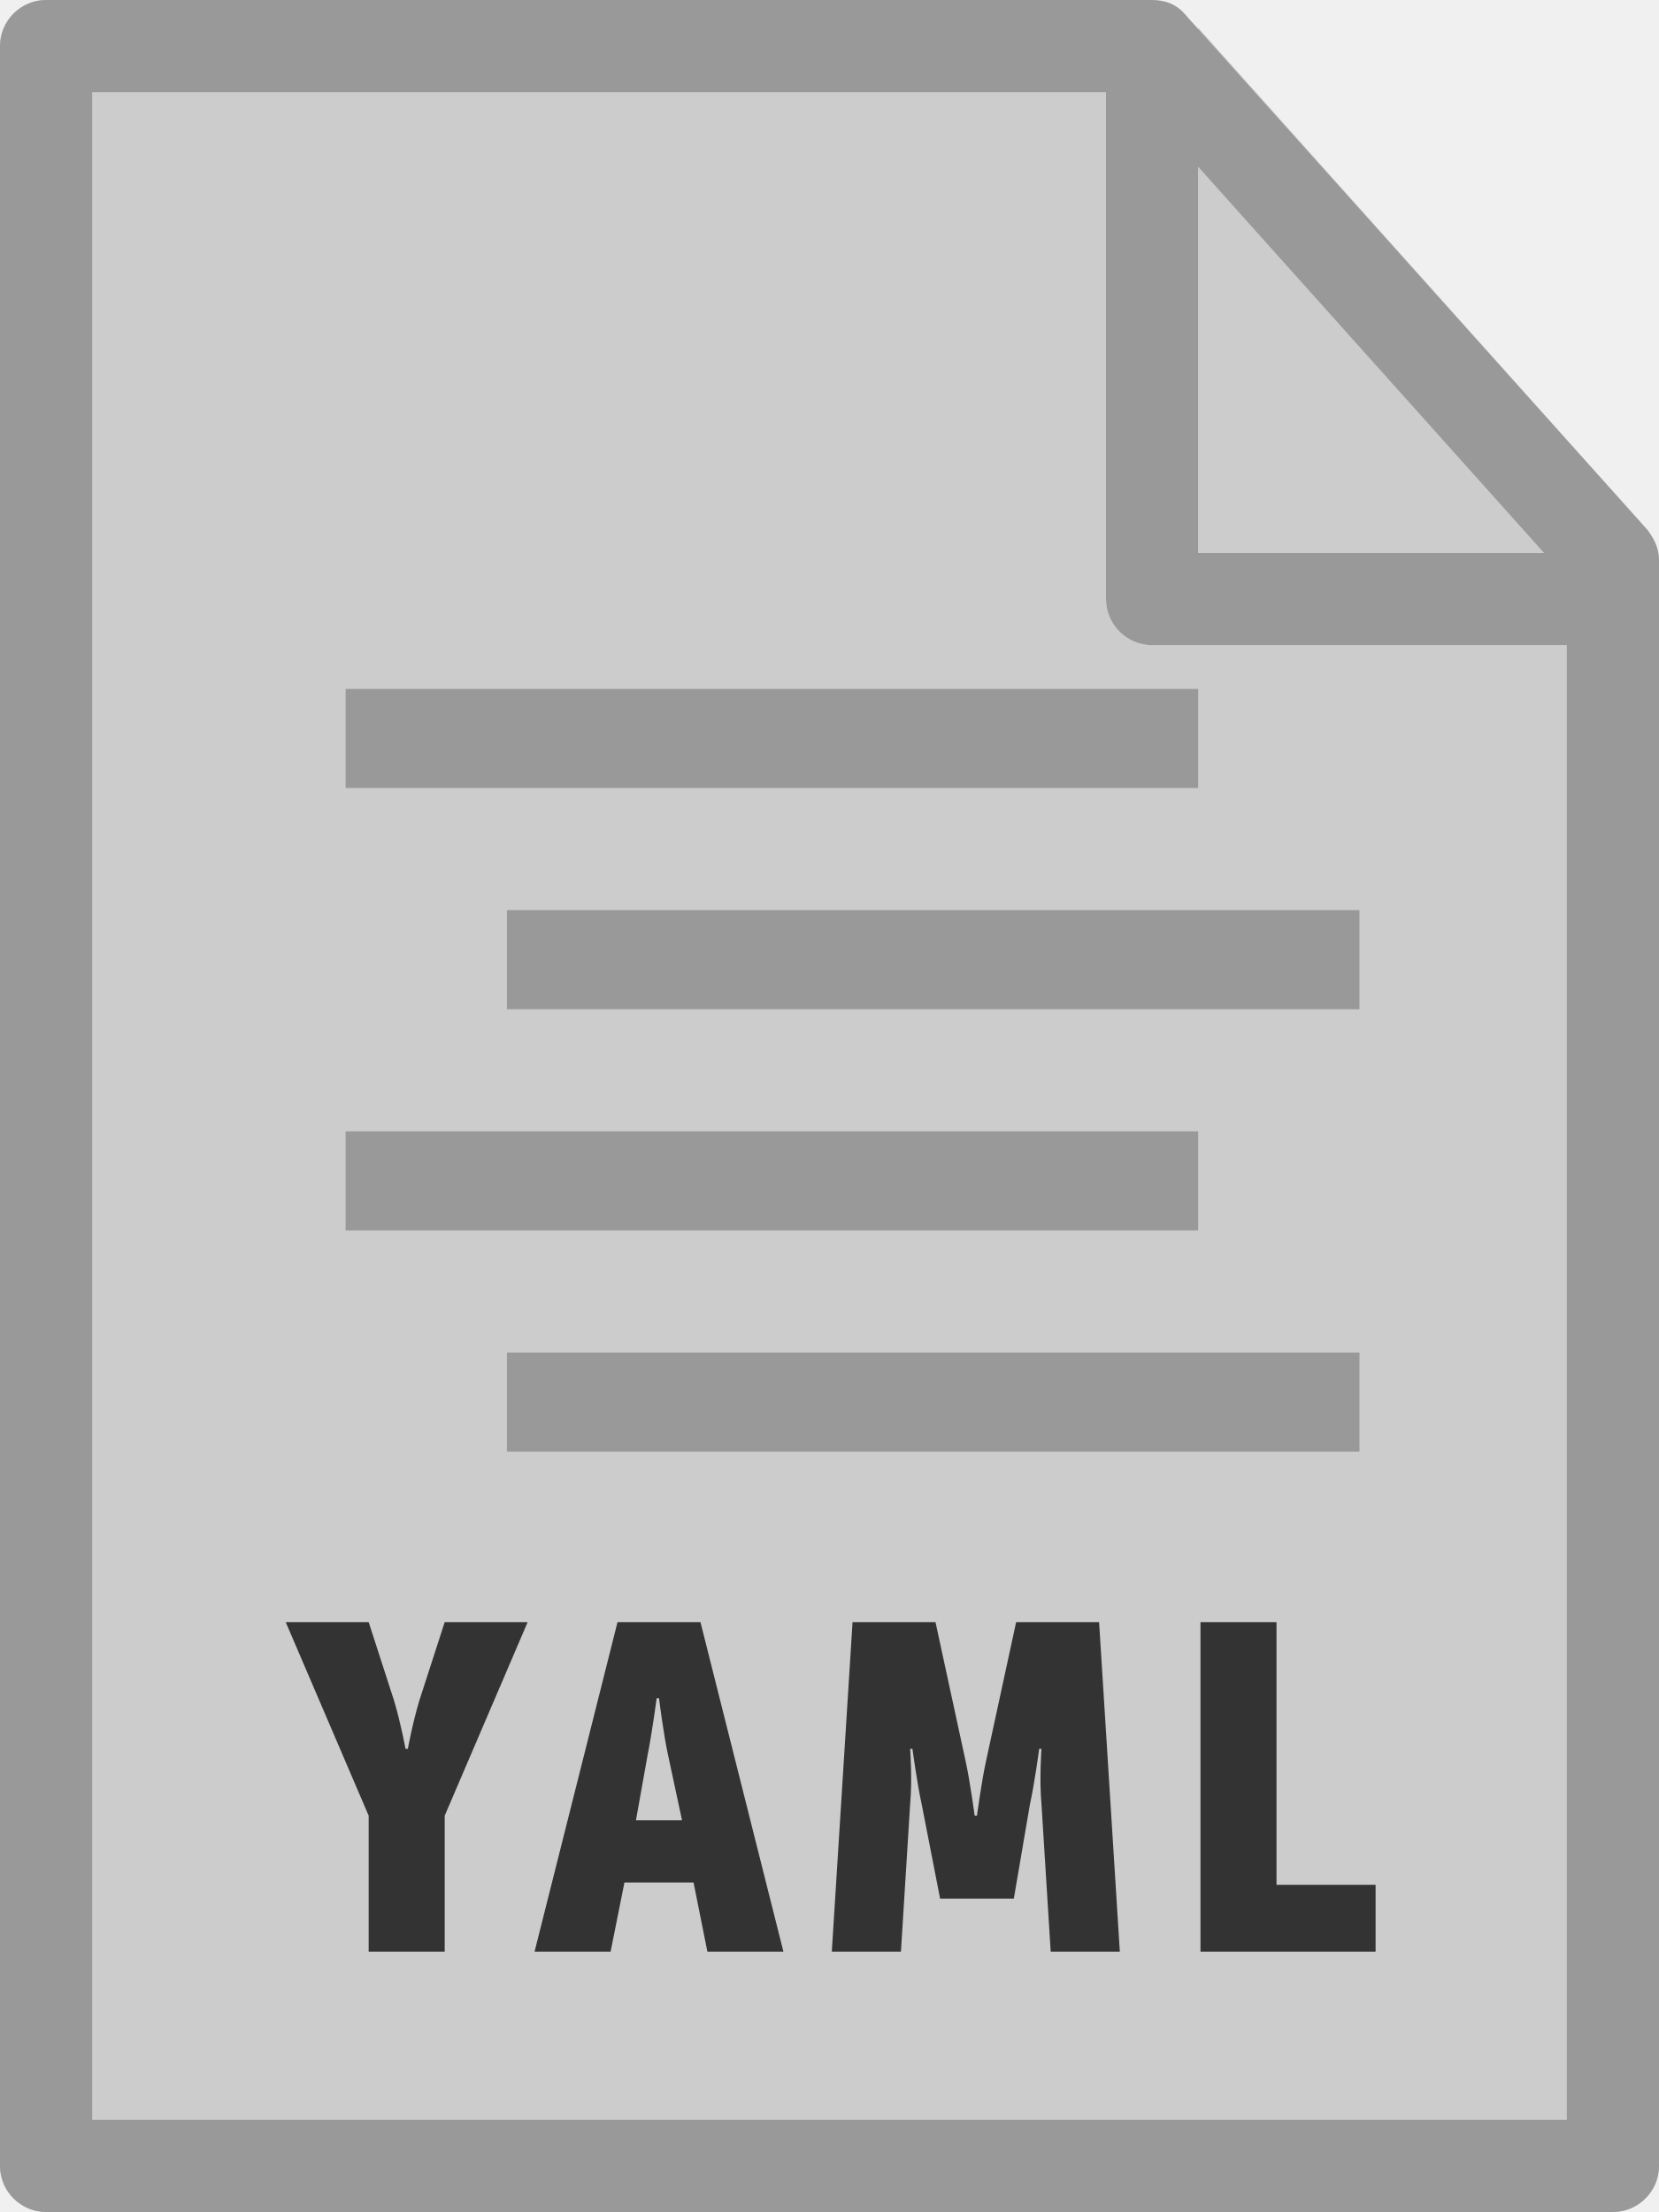
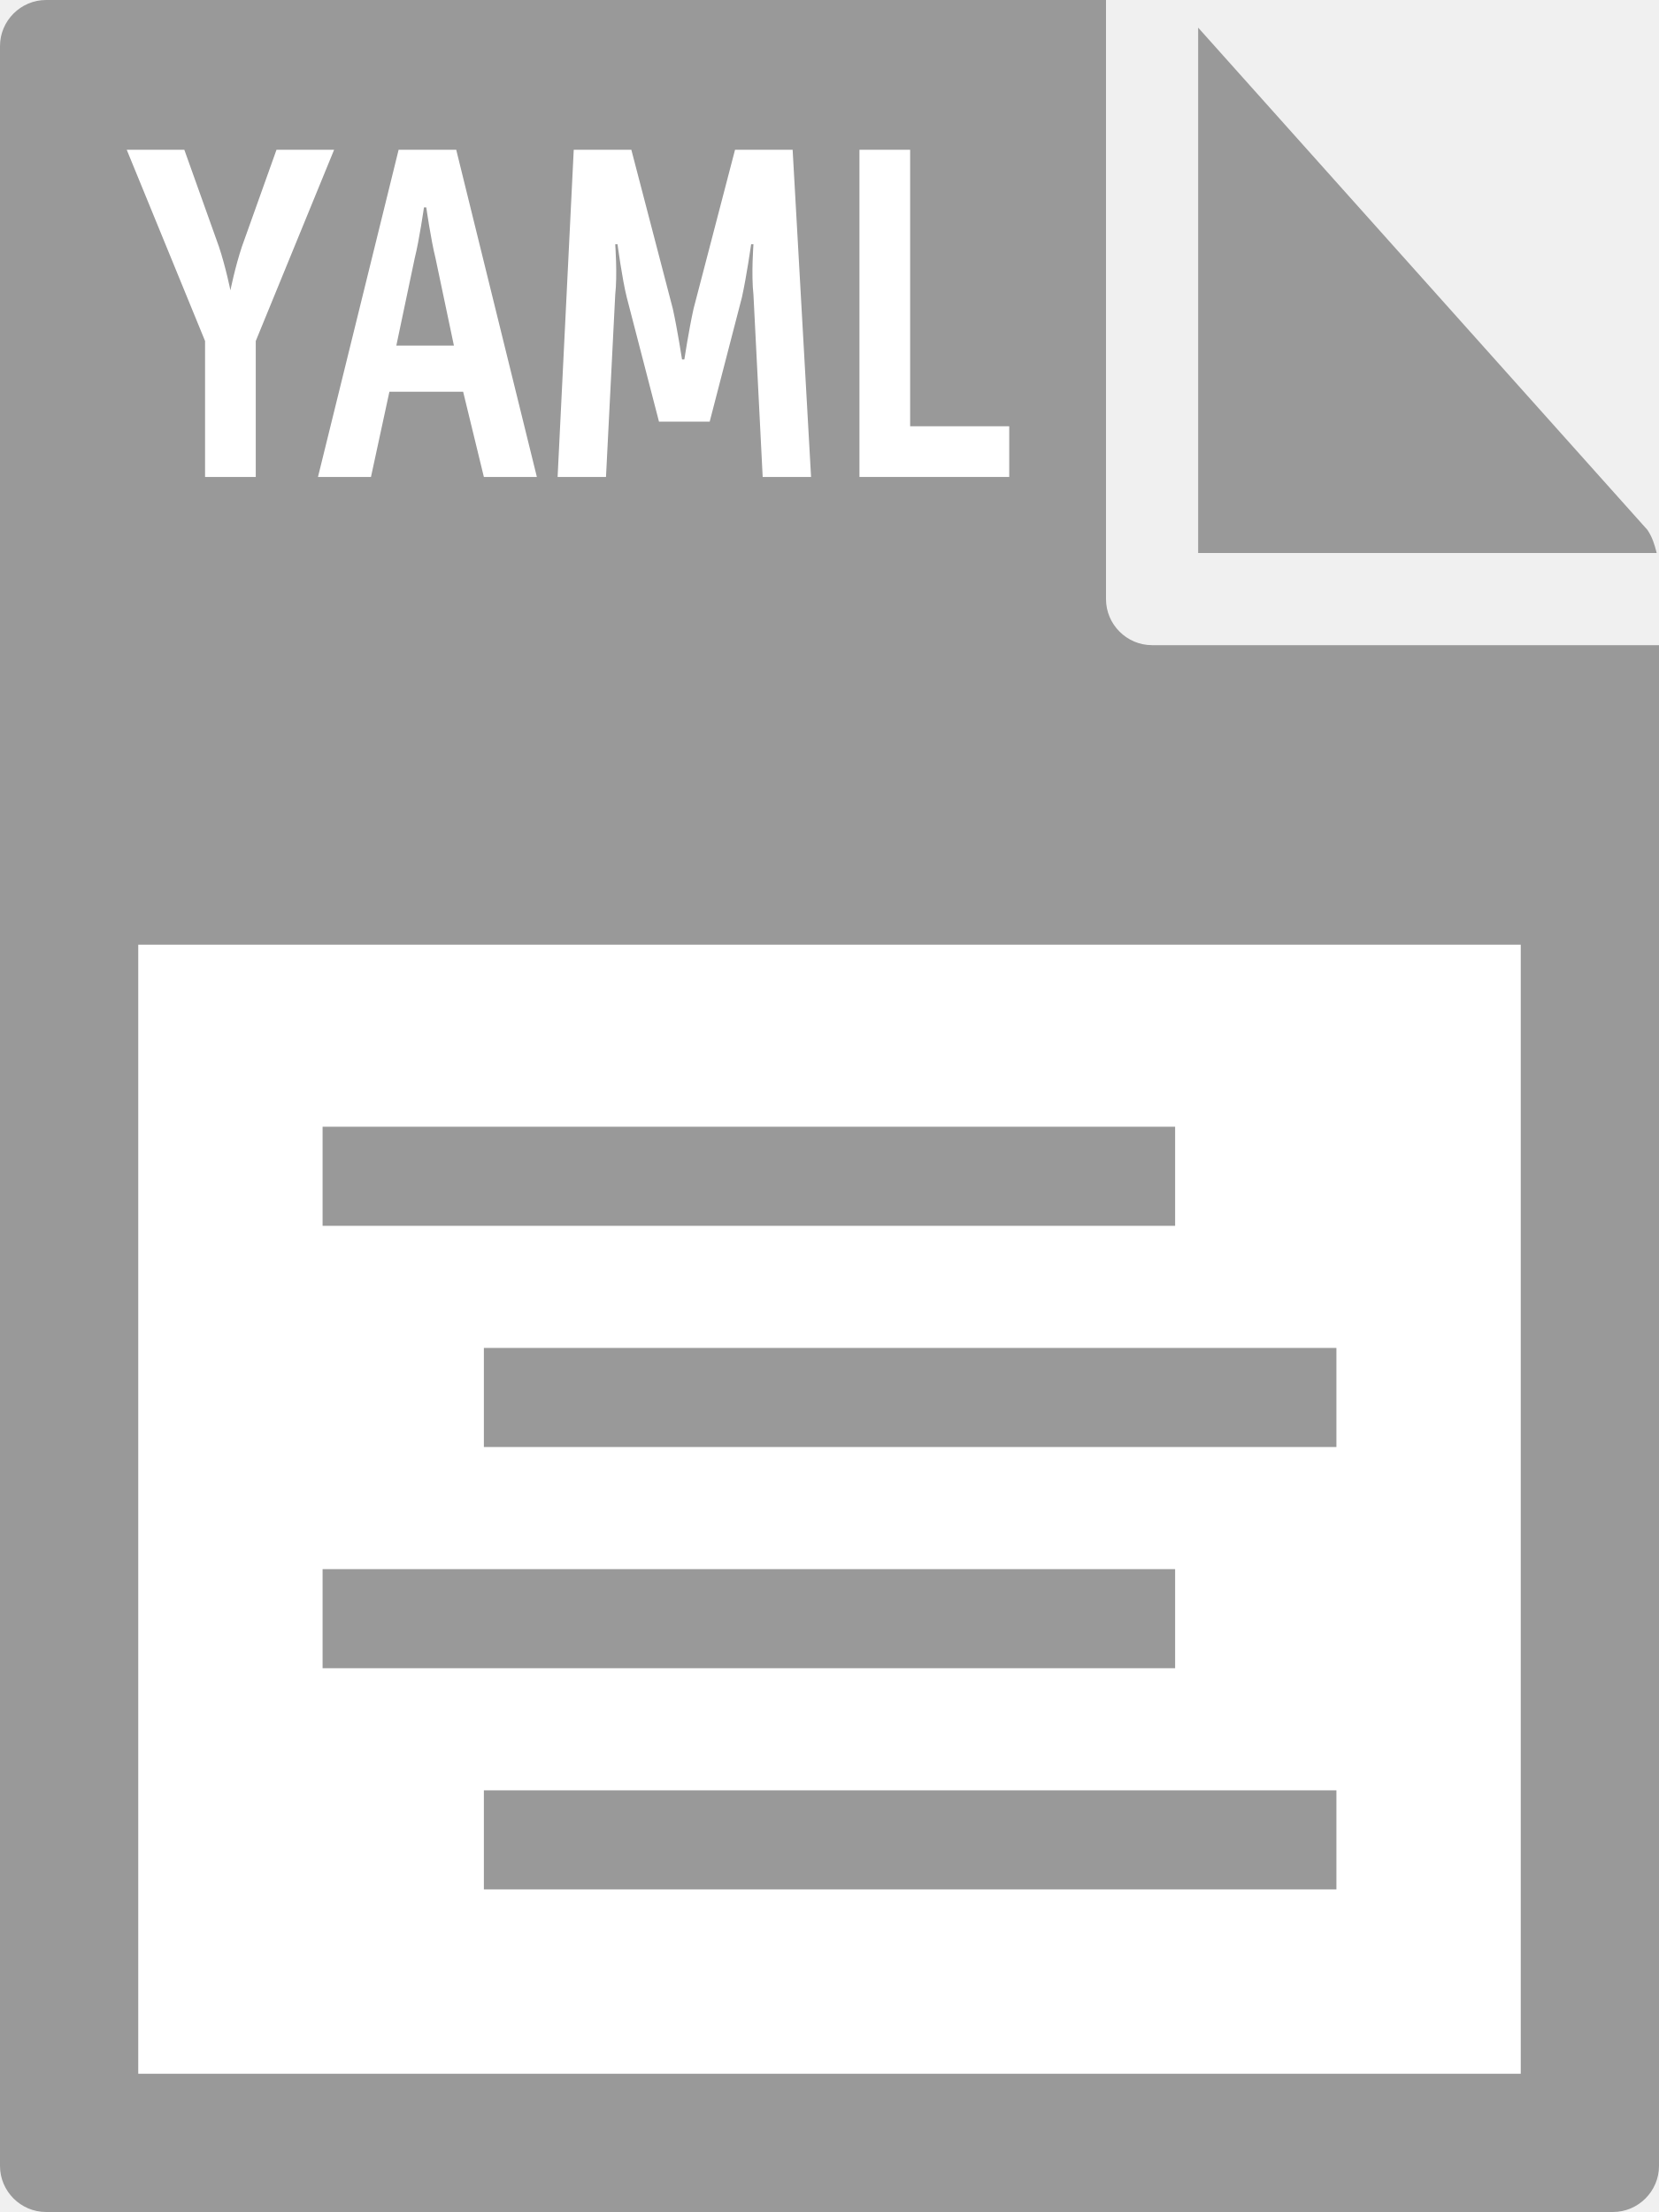
<svg xmlns="http://www.w3.org/2000/svg" viewBox="0 0 72 96">
  <style type="text/css">  
- 	.st0{fill:#CCCCCC;}
- 	.st1{fill:#333333;}
- 	.st2{fill:#999999;}
+ 	.st0{fill:#999999;}
+ 	.st1{fill:#FFFFFF;}
</style>
  <path class="st0" d="M0 2l0 92c0 1.1 0.9 2 2 2h68c1.1 0 2-0.9 2-2V28H50c-1.1 0-2-0.9-2-2V0L2 0C0.9 0 0 0.9 0 2z" />
  <path class="st0" d="M71.9 24c-0.1-0.4-0.2-0.7-0.4-1L52 1.2V24H71.9z" />
-   <path class="st1" d="M16 78.8l-3.6-8.4H16l1.1 3.4c0.3 1 0.5 2.1 0.5 2.1h0.1c0 0 0.2-1.1 0.5-2.1l1.1-3.4h3.6l-3.6 8.4v5.9H16V78.8z" />
-   <path class="st1" d="M26.8 70.4h3.6L34 84.7h-3.3l-0.6-3h-3l-0.6 3h-3.3L26.8 70.4zM29.6 79l-0.6-2.8c-0.2-0.9-0.4-2.5-0.4-2.5h-0.1c0 0-0.2 1.5-0.4 2.5L27.6 79H29.6z" />
-   <path class="st1" d="M37 70.4h3.6l1.3 6c0.2 0.9 0.4 2.4 0.4 2.4h0.1c0 0 0.2-1.5 0.4-2.4l1.3-6h3.6l0.9 14.3h-3l-0.4-6.4c-0.1-1.1 0-2.4 0-2.4h-0.1c0 0-0.2 1.5-0.4 2.4L44 82.4h-3.2L40 78.3c-0.2-0.9-0.4-2.4-0.4-2.4h-0.1c0 0 0.1 1.3 0 2.4l-0.4 6.4h-3L37 70.4z" />
-   <path class="st1" d="M52.1 70.4h3.3v11.4h4.3v2.9h-7.6V70.4z" />
-   <path class="st2" d="M0 94L0 2c0-1.1 0.9-2 2-2l48 0c0.6 0 1.1 0.2 1.5 0.7l20 22.3c0.3 0.4 0.5 0.8 0.5 1.3V94c0 1.1-0.9 2-2 2H2C0.9 96 0 95.1 0 94zM68 25.1L49.1 4H4v88h64V25.1z" />
-   <path class="st2" d="M48 26V4c0-1.1 0.9-2 2-2s2 0.9 2 2v20h16c1.1 0 2 0.9 2 2s-0.9 2-2 2H50C48.9 28 48 27.1 48 26z" />
-   <rect x="15" y="29.9" class="st2" width="37" height="4.3" />
-   <rect x="22" y="39.5" class="st2" width="37" height="4.3" />
-   <rect x="15" y="49.1" class="st2" width="37" height="4.3" />
-   <rect x="22" y="58.7" class="st2" width="37" height="4.3" />
+   <rect x="6" y="41" class="st1" width="60" height="49" />
+   <path class="st1" d="M8.9 14.8L5.5 6.5H8l1.5 4.2c0.3 0.9 0.5 1.9 0.5 1.9H10c0 0 0.2-1 0.5-1.9L12 6.5h2.5l-3.4 8.3v5.9H8.9V14.8z" />
+   <path class="st1" d="M17.3 6.5h2.5l3.5 14.2h-2.3L20.1 17h-3.2l-0.8 3.7h-2.3L17.3 6.5zM19.7 15l-0.8-3.8C18.7 10.4 18.5 9 18.5 9h-0.1c0 0-0.2 1.4-0.4 2.2L17.2 15H19.7z" />
+   <path class="st1" d="M24.9 6.5h2.5l1.8 6.9c0.2 0.9 0.4 2.2 0.4 2.2h0.1c0 0 0.2-1.3 0.4-2.2l1.8-6.9h2.5l0.8 14.2h-2.1l-0.4-7.9c-0.1-0.9 0-2.2 0-2.2h-0.1c0 0-0.2 1.4-0.4 2.3l-1.4 5.4h-2.2l-1.4-5.4c-0.2-0.8-0.4-2.3-0.4-2.3h-0.1c0 0 0.1 1.3 0 2.2l-0.4 7.9h-2.1L24.9 6.5z" />
+   <path class="st1" d="M37.2 6.5h2.3v12h4.3v2.2h-6.5V6.5z" />
+   <rect x="14" y="48.9" class="st0" width="37" height="4.3" />
+   <rect x="21" y="58.5" class="st0" width="37" height="4.3" />
+   <rect x="14" y="68.1" class="st0" width="37" height="4.3" />
+   <rect x="21" y="77.7" class="st0" width="37" height="4.3" />
</svg>
